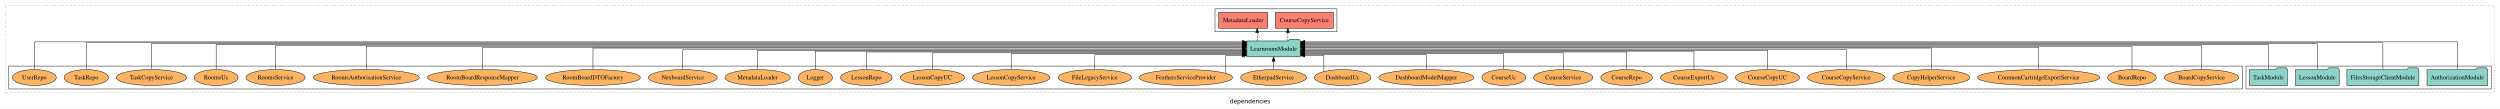
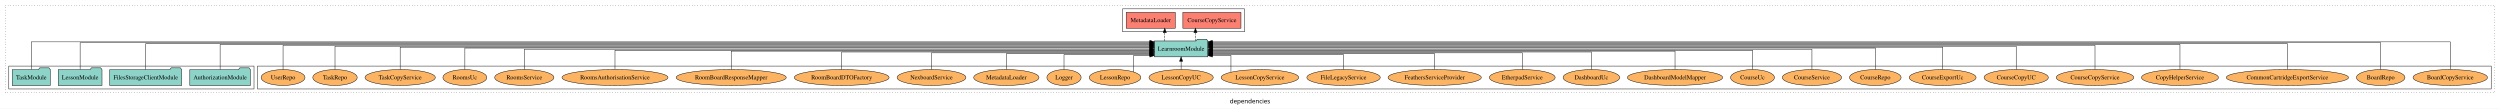
<svg xmlns="http://www.w3.org/2000/svg" width="5679pt" height="247pt" viewBox="0.00 0.00 5679.00 246.80">
  <g id="graph0" class="graph" transform="scale(1 1) rotate(0) translate(4 242.8)">
    <polygon fill="white" stroke="transparent" points="-4,4 -4,-242.8 5675,-242.8 5675,4 -4,4" />
    <text text-anchor="middle" x="2835.5" y="-8.2" font-family="sans-serif" font-size="14.00">dependencies</text>
    <g id="clust1" class="cluster">
      <polygon fill="none" stroke="black" stroke-dasharray="1,5" points="8,-32.8 8,-230.8 5663,-230.8 5663,-32.8 8,-32.8" />
    </g>
    <g id="clust4" class="cluster">
-       <polygon fill="none" stroke="black" points="2756,-170.8 2756,-222.8 3033,-222.8 3033,-170.8 2756,-170.8" />
+       <polygon fill="none" stroke="black" points="2546,-170.8 2546,-222.8 2823,-222.8 2823,-170.8 2546,-170.8" />
+     </g>
+     <g id="clust6" class="cluster">
+       <polygon fill="none" stroke="black" points="581,-40.8 581,-92.8 5655,-92.8 5655,-40.8 581,-40.8" />
    </g>
    <g id="clust3" class="cluster">
-       <polygon fill="none" stroke="black" points="5098,-40.8 5098,-92.8 5655,-92.8 5655,-40.8 5098,-40.8" />
-     </g>
-     <g id="clust6" class="cluster">
-       <polygon fill="none" stroke="black" points="16,-40.8 16,-92.8 5090,-92.8 5090,-40.8 16,-40.8" />
+       <polygon fill="none" stroke="black" points="16,-40.8 16,-92.8 573,-92.8 573,-40.8 16,-40.8" />
    </g>
    <g id="node1" class="node">
-       <polygon fill="#8dd3c7" stroke="black" points="5646.81,-84.8 5643.81,-88.8 5622.81,-88.8 5619.81,-84.8 5509.19,-84.8 5509.19,-48.8 5646.81,-48.8 5646.81,-84.8" />
-       <text text-anchor="middle" x="5578" y="-62.6" font-family="Times,serif" font-size="14.00">AuthorizationModule</text>
+       <polygon fill="#8dd3c7" stroke="black" points="564.81,-84.8 561.81,-88.8 540.81,-88.8 537.81,-84.8 427.19,-84.8 427.19,-48.8 564.81,-48.8 564.81,-84.8" />
+       <text text-anchor="middle" x="496" y="-62.6" font-family="Times,serif" font-size="14.00">AuthorizationModule</text>
    </g>
    <g id="node5" class="node">
-       <polygon fill="#8dd3c7" stroke="black" points="2949.75,-149.8 2946.75,-153.8 2925.75,-153.8 2922.75,-149.8 2828.25,-149.8 2828.25,-113.8 2949.75,-113.8 2949.75,-149.8" />
-       <text text-anchor="middle" x="2889" y="-127.6" font-family="Times,serif" font-size="14.00">LearnroomModule</text>
+       <polygon fill="#8dd3c7" stroke="black" points="2739.75,-149.8 2736.75,-153.8 2715.75,-153.8 2712.75,-149.8 2618.25,-149.8 2618.25,-113.8 2739.75,-113.8 2739.75,-149.8" />
+       <text text-anchor="middle" x="2679" y="-127.6" font-family="Times,serif" font-size="14.00">LearnroomModule</text>
    </g>
    <g id="edge1" class="edge">
-       <path fill="none" stroke="black" d="M5578,-85.18C5578,-109.08 5578,-147.8 5578,-147.8 5578,-147.8 2959.89,-147.8 2959.89,-147.8" />
-       <polygon fill="black" stroke="black" points="2959.89,-144.3 2949.89,-147.8 2959.89,-151.3 2959.89,-144.3" />
+       <path fill="none" stroke="black" d="M496,-84.96C496,-107.15 496,-141.8 496,-141.8 496,-141.8 2608.05,-141.8 2608.05,-141.8" />
+       <polygon fill="black" stroke="black" points="2608.05,-145.3 2618.05,-141.8 2608.05,-138.3 2608.05,-145.3" />
    </g>
    <g id="node2" class="node">
-       <polygon fill="#8dd3c7" stroke="black" points="5490.77,-84.8 5487.77,-88.8 5466.77,-88.8 5463.77,-84.8 5327.23,-84.8 5327.23,-48.8 5490.77,-48.8 5490.77,-84.8" />
-       <text text-anchor="middle" x="5409" y="-62.6" font-family="Times,serif" font-size="14.00">FilesStorageClientModule</text>
+       <polygon fill="#8dd3c7" stroke="black" points="408.77,-84.8 405.77,-88.8 384.77,-88.8 381.77,-84.8 245.23,-84.8 245.23,-48.8 408.77,-48.8 408.77,-84.8" />
+       <text text-anchor="middle" x="327" y="-62.6" font-family="Times,serif" font-size="14.00">FilesStorageClientModule</text>
    </g>
    <g id="edge2" class="edge">
-       <path fill="none" stroke="black" d="M5409,-85.12C5409,-108.46 5409,-145.8 5409,-145.8 5409,-145.8 2960.04,-145.8 2960.04,-145.8" />
-       <polygon fill="black" stroke="black" points="2960.04,-142.3 2950.04,-145.8 2960.04,-149.3 2960.04,-142.3" />
+       <path fill="none" stroke="black" d="M327,-85.05C327,-107.82 327,-143.8 327,-143.8 327,-143.8 2608.2,-143.8 2608.2,-143.8" />
+       <polygon fill="black" stroke="black" points="2608.2,-147.3 2618.2,-143.8 2608.2,-140.3 2608.2,-147.3" />
    </g>
    <g id="node3" class="node">
-       <polygon fill="#8dd3c7" stroke="black" points="5309.71,-84.8 5306.71,-88.8 5285.71,-88.8 5282.71,-84.8 5210.29,-84.8 5210.29,-48.8 5309.71,-48.8 5309.71,-84.8" />
-       <text text-anchor="middle" x="5260" y="-62.6" font-family="Times,serif" font-size="14.00">LessonModule</text>
+       <polygon fill="#8dd3c7" stroke="black" points="227.71,-84.8 224.71,-88.8 203.71,-88.8 200.71,-84.8 128.29,-84.8 128.29,-48.8 227.71,-48.8 227.71,-84.8" />
+       <text text-anchor="middle" x="178" y="-62.6" font-family="Times,serif" font-size="14.00">LessonModule</text>
    </g>
    <g id="edge3" class="edge">
-       <path fill="none" stroke="black" d="M5260,-85.05C5260,-107.82 5260,-143.8 5260,-143.8 5260,-143.8 2959.99,-143.8 2959.99,-143.8" />
-       <polygon fill="black" stroke="black" points="2959.99,-140.3 2949.99,-143.8 2959.99,-147.3 2959.99,-140.3" />
+       <path fill="none" stroke="black" d="M178,-85.12C178,-108.46 178,-145.8 178,-145.8 178,-145.8 2608.11,-145.8 2608.11,-145.8" />
+       <polygon fill="black" stroke="black" points="2608.11,-149.3 2618.11,-145.8 2608.11,-142.3 2608.11,-149.3" />
    </g>
    <g id="node4" class="node">
-       <polygon fill="#8dd3c7" stroke="black" points="5192.27,-84.8 5189.27,-88.8 5168.27,-88.8 5165.27,-84.8 5105.73,-84.8 5105.73,-48.8 5192.27,-48.8 5192.27,-84.8" />
-       <text text-anchor="middle" x="5149" y="-62.6" font-family="Times,serif" font-size="14.00">TaskModule</text>
+       <polygon fill="#8dd3c7" stroke="black" points="110.27,-84.8 107.27,-88.8 86.27,-88.8 83.27,-84.8 23.73,-84.8 23.73,-48.8 110.27,-48.8 110.27,-84.8" />
+       <text text-anchor="middle" x="67" y="-62.6" font-family="Times,serif" font-size="14.00">TaskModule</text>
    </g>
    <g id="edge4" class="edge">
-       <path fill="none" stroke="black" d="M5149,-84.96C5149,-107.15 5149,-141.8 5149,-141.8 5149,-141.8 2960.03,-141.8 2960.03,-141.8" />
-       <polygon fill="black" stroke="black" points="2960.03,-138.3 2950.03,-141.8 2960.03,-145.3 2960.03,-138.3" />
+       <path fill="none" stroke="black" d="M67,-85.18C67,-109.08 67,-147.8 67,-147.8 67,-147.8 2607.96,-147.8 2607.96,-147.8" />
+       <polygon fill="black" stroke="black" points="2607.96,-151.3 2617.96,-147.8 2607.96,-144.3 2607.96,-151.3" />
    </g>
    <g id="node6" class="node">
-       <polygon fill="#fb8072" stroke="black" points="3024.98,-214.8 2893.02,-214.8 2893.02,-178.8 3024.98,-178.8 3024.98,-214.8" />
-       <text text-anchor="middle" x="2959" y="-192.6" font-family="Times,serif" font-size="14.00">CourseCopyService </text>
+       <polygon fill="#fb8072" stroke="black" points="2814.98,-214.8 2683.02,-214.8 2683.02,-178.8 2814.98,-178.8 2814.98,-214.8" />
+       <text text-anchor="middle" x="2749" y="-192.6" font-family="Times,serif" font-size="14.00">CourseCopyService </text>
    </g>
    <g id="edge5" class="edge">
-       <path fill="none" stroke="black" stroke-dasharray="5,2" d="M2921.57,-149.91C2921.57,-149.91 2921.57,-168.79 2921.57,-168.79" />
-       <polygon fill="black" stroke="black" points="2918.07,-168.79 2921.57,-178.79 2925.07,-168.79 2918.07,-168.79" />
+       <path fill="none" stroke="black" stroke-dasharray="5,2" d="M2711.57,-149.91C2711.57,-149.91 2711.57,-168.79 2711.57,-168.79" />
+       <polygon fill="black" stroke="black" points="2708.07,-168.79 2711.57,-178.79 2715.07,-168.79 2708.07,-168.79" />
    </g>
    <g id="node7" class="node">
-       <polygon fill="#fb8072" stroke="black" points="2875.72,-214.8 2764.28,-214.8 2764.28,-178.8 2875.72,-178.8 2875.72,-214.8" />
-       <text text-anchor="middle" x="2820" y="-192.6" font-family="Times,serif" font-size="14.00">MetadataLoader </text>
+       <polygon fill="#fb8072" stroke="black" points="2665.72,-214.8 2554.28,-214.8 2554.28,-178.8 2665.72,-178.8 2665.72,-214.8" />
+       <text text-anchor="middle" x="2610" y="-192.6" font-family="Times,serif" font-size="14.00">MetadataLoader </text>
    </g>
    <g id="edge6" class="edge">
-       <path fill="none" stroke="black" stroke-dasharray="5,2" d="M2851.87,-149.91C2851.87,-149.91 2851.87,-168.79 2851.87,-168.79" />
-       <polygon fill="black" stroke="black" points="2848.37,-168.79 2851.87,-178.79 2855.37,-168.79 2848.37,-168.79" />
+       <path fill="none" stroke="black" stroke-dasharray="5,2" d="M2641.87,-149.91C2641.87,-149.91 2641.87,-168.79 2641.87,-168.79" />
+       <polygon fill="black" stroke="black" points="2638.37,-168.79 2641.87,-178.79 2645.37,-168.79 2638.37,-168.79" />
    </g>
    <g id="node8" class="node">
-       <ellipse fill="#fdb462" stroke="black" cx="4997" cy="-66.8" rx="84.54" ry="18" />
-       <text text-anchor="middle" x="4997" y="-62.6" font-family="Times,serif" font-size="14.00">BoardCopyService</text>
+       <ellipse fill="#fdb462" stroke="black" cx="5562" cy="-66.8" rx="84.54" ry="18" />
+       <text text-anchor="middle" x="5562" y="-62.6" font-family="Times,serif" font-size="14.00">BoardCopyService</text>
    </g>
    <g id="edge7" class="edge">
-       <path fill="none" stroke="black" d="M4997,-84.84C4997,-106.46 4997,-139.8 4997,-139.8 4997,-139.8 2959.81,-139.8 2959.81,-139.8" />
-       <polygon fill="black" stroke="black" points="2959.81,-136.3 2949.81,-139.8 2959.81,-143.3 2959.81,-136.3" />
+       <path fill="none" stroke="black" d="M5562,-85.18C5562,-109.08 5562,-147.8 5562,-147.8 5562,-147.8 2749.88,-147.8 2749.88,-147.8" />
+       <polygon fill="black" stroke="black" points="2749.88,-144.3 2739.88,-147.8 2749.88,-151.3 2749.88,-144.3" />
    </g>
    <g id="node9" class="node">
-       <ellipse fill="#fdb462" stroke="black" cx="4839" cy="-66.8" rx="55.04" ry="18" />
-       <text text-anchor="middle" x="4839" y="-62.6" font-family="Times,serif" font-size="14.00">BoardRepo</text>
+       <ellipse fill="#fdb462" stroke="black" cx="5404" cy="-66.8" rx="55.04" ry="18" />
+       <text text-anchor="middle" x="5404" y="-62.6" font-family="Times,serif" font-size="14.00">BoardRepo</text>
    </g>
    <g id="edge8" class="edge">
-       <path fill="none" stroke="black" d="M4839,-85.08C4839,-106.12 4839,-137.8 4839,-137.8 4839,-137.8 2959.77,-137.8 2959.77,-137.8" />
-       <polygon fill="black" stroke="black" points="2959.77,-134.3 2949.77,-137.8 2959.77,-141.3 2959.77,-134.3" />
+       <path fill="none" stroke="black" d="M5404,-85.12C5404,-108.46 5404,-145.8 5404,-145.8 5404,-145.8 2750.06,-145.8 2750.06,-145.8" />
+       <polygon fill="black" stroke="black" points="2750.06,-142.3 2740.06,-145.8 2750.06,-149.3 2750.06,-142.3" />
    </g>
    <g id="node10" class="node">
-       <ellipse fill="#fdb462" stroke="black" cx="4627" cy="-66.8" rx="138.89" ry="18" />
-       <text text-anchor="middle" x="4627" y="-62.6" font-family="Times,serif" font-size="14.00">CommonCartridgeExportService</text>
+       <ellipse fill="#fdb462" stroke="black" cx="5192" cy="-66.8" rx="138.89" ry="18" />
+       <text text-anchor="middle" x="5192" y="-62.6" font-family="Times,serif" font-size="14.00">CommonCartridgeExportService</text>
    </g>
    <g id="edge9" class="edge">
-       <path fill="none" stroke="black" d="M4627,-84.93C4627,-105.37 4627,-135.8 4627,-135.8 4627,-135.8 2959.84,-135.8 2959.84,-135.8" />
-       <polygon fill="black" stroke="black" points="2959.84,-132.3 2949.84,-135.8 2959.84,-139.3 2959.84,-132.3" />
+       <path fill="none" stroke="black" d="M5192,-85.05C5192,-107.82 5192,-143.8 5192,-143.8 5192,-143.8 2749.87,-143.8 2749.87,-143.8" />
+       <polygon fill="black" stroke="black" points="2749.87,-140.3 2739.87,-143.8 2749.87,-147.3 2749.87,-140.3" />
    </g>
    <g id="node11" class="node">
-       <ellipse fill="#fdb462" stroke="black" cx="4383" cy="-66.8" rx="87.39" ry="18" />
-       <text text-anchor="middle" x="4383" y="-62.6" font-family="Times,serif" font-size="14.00">CopyHelperService</text>
+       <ellipse fill="#fdb462" stroke="black" cx="4948" cy="-66.8" rx="87.39" ry="18" />
+       <text text-anchor="middle" x="4948" y="-62.6" font-family="Times,serif" font-size="14.00">CopyHelperService</text>
    </g>
    <g id="edge10" class="edge">
-       <path fill="none" stroke="black" d="M4383,-85.11C4383,-104.95 4383,-133.8 4383,-133.8 4383,-133.8 2959.88,-133.8 2959.88,-133.8" />
-       <polygon fill="black" stroke="black" points="2959.88,-130.3 2949.88,-133.8 2959.88,-137.3 2959.88,-130.3" />
+       <path fill="none" stroke="black" d="M4948,-84.96C4948,-107.15 4948,-141.8 4948,-141.8 4948,-141.8 2749.98,-141.8 2749.98,-141.8" />
+       <polygon fill="black" stroke="black" points="2749.98,-138.3 2739.98,-141.8 2749.98,-145.3 2749.98,-138.3" />
    </g>
    <g id="node12" class="node">
-       <ellipse fill="#fdb462" stroke="black" cx="4190" cy="-66.8" rx="88.06" ry="18" />
-       <text text-anchor="middle" x="4190" y="-62.6" font-family="Times,serif" font-size="14.00">CourseCopyService</text>
+       <ellipse fill="#fdb462" stroke="black" cx="4755" cy="-66.8" rx="88.06" ry="18" />
+       <text text-anchor="middle" x="4755" y="-62.6" font-family="Times,serif" font-size="14.00">CourseCopyService</text>
    </g>
    <g id="edge11" class="edge">
-       <path fill="none" stroke="black" d="M4190,-84.97C4190,-103.89 4190,-130.8 4190,-130.8 4190,-130.8 2960,-130.8 2960,-130.8" />
-       <polygon fill="black" stroke="black" points="2960,-127.3 2950,-130.8 2960,-134.3 2960,-127.3" />
+       <path fill="none" stroke="black" d="M4755,-84.84C4755,-106.46 4755,-139.8 4755,-139.8 4755,-139.8 2750.01,-139.8 2750.01,-139.8" />
+       <polygon fill="black" stroke="black" points="2750.01,-136.3 2740.01,-139.8 2750.01,-143.3 2750.01,-136.3" />
    </g>
    <g id="node13" class="node">
-       <ellipse fill="#fdb462" stroke="black" cx="4011" cy="-66.8" rx="72.97" ry="18" />
-       <text text-anchor="middle" x="4011" y="-62.6" font-family="Times,serif" font-size="14.00">CourseCopyUC</text>
+       <ellipse fill="#fdb462" stroke="black" cx="4576" cy="-66.8" rx="72.97" ry="18" />
+       <text text-anchor="middle" x="4576" y="-62.6" font-family="Times,serif" font-size="14.00">CourseCopyUC</text>
    </g>
    <g id="edge12" class="edge">
-       <path fill="none" stroke="black" d="M4011,-85.07C4011,-103.36 4011,-128.8 4011,-128.8 4011,-128.8 2960.12,-128.8 2960.12,-128.8" />
-       <polygon fill="black" stroke="black" points="2960.12,-125.3 2950.12,-128.8 2960.12,-132.3 2960.12,-125.3" />
+       <path fill="none" stroke="black" d="M4576,-85.08C4576,-106.12 4576,-137.8 4576,-137.8 4576,-137.8 2749.97,-137.8 2749.97,-137.8" />
+       <polygon fill="black" stroke="black" points="2749.97,-134.3 2739.97,-137.8 2749.97,-141.3 2749.97,-134.3" />
    </g>
    <g id="node14" class="node">
-       <ellipse fill="#fdb462" stroke="black" cx="3844" cy="-66.8" rx="75.88" ry="18" />
-       <text text-anchor="middle" x="3844" y="-62.6" font-family="Times,serif" font-size="14.00">CourseExportUc</text>
+       <ellipse fill="#fdb462" stroke="black" cx="4409" cy="-66.8" rx="75.88" ry="18" />
+       <text text-anchor="middle" x="4409" y="-62.6" font-family="Times,serif" font-size="14.00">CourseExportUc</text>
    </g>
    <g id="edge13" class="edge">
-       <path fill="none" stroke="black" d="M3844,-84.8C3844,-102.48 3844,-126.8 3844,-126.8 3844,-126.8 2959.83,-126.8 2959.83,-126.8" />
-       <polygon fill="black" stroke="black" points="2959.83,-123.3 2949.83,-126.8 2959.83,-130.3 2959.83,-123.3" />
+       <path fill="none" stroke="black" d="M4409,-84.93C4409,-105.37 4409,-135.8 4409,-135.8 4409,-135.8 2749.81,-135.8 2749.81,-135.8" />
+       <polygon fill="black" stroke="black" points="2749.81,-132.3 2739.81,-135.8 2749.81,-139.3 2749.81,-132.3" />
    </g>
    <g id="node15" class="node">
-       <ellipse fill="#fdb462" stroke="black" cx="3691" cy="-66.8" rx="58.56" ry="18" />
-       <text text-anchor="middle" x="3691" y="-62.6" font-family="Times,serif" font-size="14.00">CourseRepo</text>
+       <ellipse fill="#fdb462" stroke="black" cx="4256" cy="-66.8" rx="58.56" ry="18" />
+       <text text-anchor="middle" x="4256" y="-62.6" font-family="Times,serif" font-size="14.00">CourseRepo</text>
    </g>
    <g id="edge14" class="edge">
-       <path fill="none" stroke="black" d="M3691,-84.83C3691,-101.86 3691,-124.8 3691,-124.8 3691,-124.8 2959.94,-124.8 2959.94,-124.8" />
-       <polygon fill="black" stroke="black" points="2959.94,-121.3 2949.94,-124.8 2959.94,-128.3 2959.94,-121.3" />
+       <path fill="none" stroke="black" d="M4256,-85.11C4256,-104.95 4256,-133.8 4256,-133.8 4256,-133.8 2749.85,-133.8 2749.85,-133.8" />
+       <polygon fill="black" stroke="black" points="2749.85,-130.3 2739.85,-133.8 2749.85,-137.3 2749.85,-130.3" />
    </g>
    <g id="node16" class="node">
-       <ellipse fill="#fdb462" stroke="black" cx="3547" cy="-66.8" rx="67.2" ry="18" />
-       <text text-anchor="middle" x="3547" y="-62.6" font-family="Times,serif" font-size="14.00">CourseService</text>
+       <ellipse fill="#fdb462" stroke="black" cx="4112" cy="-66.8" rx="67.2" ry="18" />
+       <text text-anchor="middle" x="4112" y="-62.6" font-family="Times,serif" font-size="14.00">CourseService</text>
    </g>
    <g id="edge15" class="edge">
-       <path fill="none" stroke="black" d="M3547,-84.83C3547,-101.2 3547,-122.8 3547,-122.8 3547,-122.8 2960.02,-122.8 2960.02,-122.8" />
-       <polygon fill="black" stroke="black" points="2960.02,-119.3 2950.02,-122.8 2960.02,-126.3 2960.02,-119.3" />
+       <path fill="none" stroke="black" d="M4112,-84.97C4112,-103.89 4112,-130.8 4112,-130.8 4112,-130.8 2750.12,-130.8 2750.12,-130.8" />
+       <polygon fill="black" stroke="black" points="2750.12,-127.3 2740.12,-130.8 2750.12,-134.3 2750.12,-127.3" />
    </g>
    <g id="node17" class="node">
-       <ellipse fill="#fdb462" stroke="black" cx="3412" cy="-66.8" rx="49.81" ry="18" />
-       <text text-anchor="middle" x="3412" y="-62.6" font-family="Times,serif" font-size="14.00">CourseUc</text>
+       <ellipse fill="#fdb462" stroke="black" cx="3977" cy="-66.8" rx="49.81" ry="18" />
+       <text text-anchor="middle" x="3977" y="-62.6" font-family="Times,serif" font-size="14.00">CourseUc</text>
    </g>
    <g id="edge16" class="edge">
-       <path fill="none" stroke="black" d="M3412,-85.08C3412,-100.75 3412,-120.8 3412,-120.8 3412,-120.8 2959.76,-120.8 2959.76,-120.8" />
-       <polygon fill="black" stroke="black" points="2959.76,-117.3 2949.76,-120.8 2959.76,-124.3 2959.76,-117.3" />
+       <path fill="none" stroke="black" d="M3977,-85.07C3977,-103.36 3977,-128.8 3977,-128.8 3977,-128.8 2749.86,-128.8 2749.86,-128.8" />
+       <polygon fill="black" stroke="black" points="2749.86,-125.3 2739.86,-128.8 2749.86,-132.3 2749.86,-125.3" />
    </g>
    <g id="node18" class="node">
-       <ellipse fill="#fdb462" stroke="black" cx="3236" cy="-66.8" rx="108.23" ry="18" />
-       <text text-anchor="middle" x="3236" y="-62.6" font-family="Times,serif" font-size="14.00">DashboardModelMapper</text>
+       <ellipse fill="#fdb462" stroke="black" cx="3801" cy="-66.8" rx="108.23" ry="18" />
+       <text text-anchor="middle" x="3801" y="-62.6" font-family="Times,serif" font-size="14.00">DashboardModelMapper</text>
    </g>
    <g id="edge17" class="edge">
-       <path fill="none" stroke="black" d="M3236,-84.99C3236,-99.98 3236,-118.8 3236,-118.8 3236,-118.8 2959.84,-118.8 2959.84,-118.8" />
-       <polygon fill="black" stroke="black" points="2959.84,-115.3 2949.84,-118.8 2959.84,-122.3 2959.84,-115.3" />
+       <path fill="none" stroke="black" d="M3801,-84.8C3801,-102.48 3801,-126.8 3801,-126.8 3801,-126.8 2750.12,-126.8 2750.12,-126.8" />
+       <polygon fill="black" stroke="black" points="2750.12,-123.3 2740.12,-126.8 2750.12,-130.3 2750.12,-123.3" />
    </g>
    <g id="node19" class="node">
-       <ellipse fill="#fdb462" stroke="black" cx="3046" cy="-66.8" rx="64.26" ry="18" />
-       <text text-anchor="middle" x="3046" y="-62.6" font-family="Times,serif" font-size="14.00">DashboardUc</text>
+       <ellipse fill="#fdb462" stroke="black" cx="3611" cy="-66.8" rx="64.26" ry="18" />
+       <text text-anchor="middle" x="3611" y="-62.6" font-family="Times,serif" font-size="14.00">DashboardUc</text>
    </g>
    <g id="edge18" class="edge">
-       <path fill="none" stroke="black" d="M3003.3,-80.46C3003.3,-95.27 3003.3,-116.8 3003.3,-116.8 3003.3,-116.8 2959.83,-116.8 2959.83,-116.8" />
-       <polygon fill="black" stroke="black" points="2959.83,-113.3 2949.83,-116.8 2959.83,-120.3 2959.83,-113.3" />
+       <path fill="none" stroke="black" d="M3611,-84.83C3611,-101.86 3611,-124.8 3611,-124.8 3611,-124.8 2749.79,-124.8 2749.79,-124.8" />
+       <polygon fill="black" stroke="black" points="2749.79,-121.3 2739.79,-124.8 2749.79,-128.3 2749.79,-121.3" />
    </g>
    <g id="node20" class="node">
-       <ellipse fill="#fdb462" stroke="black" cx="2889" cy="-66.8" rx="74.7" ry="18" />
-       <text text-anchor="middle" x="2889" y="-62.6" font-family="Times,serif" font-size="14.00">EtherpadService</text>
+       <ellipse fill="#fdb462" stroke="black" cx="3454" cy="-66.8" rx="74.7" ry="18" />
+       <text text-anchor="middle" x="3454" y="-62.6" font-family="Times,serif" font-size="14.00">EtherpadService</text>
    </g>
    <g id="edge19" class="edge">
-       <path fill="none" stroke="black" d="M2889,-84.91C2889,-84.91 2889,-103.79 2889,-103.79" />
-       <polygon fill="black" stroke="black" points="2885.5,-103.79 2889,-113.79 2892.5,-103.79 2885.5,-103.79" />
+       <path fill="none" stroke="black" d="M3454,-84.83C3454,-101.2 3454,-122.8 3454,-122.8 3454,-122.8 2749.81,-122.8 2749.81,-122.8" />
+       <polygon fill="black" stroke="black" points="2749.81,-119.3 2739.81,-122.8 2749.81,-126.3 2749.81,-119.3" />
    </g>
    <g id="node21" class="node">
-       <ellipse fill="#fdb462" stroke="black" cx="2690" cy="-66.8" rx="105.93" ry="18" />
-       <text text-anchor="middle" x="2690" y="-62.6" font-family="Times,serif" font-size="14.00">FeathersServiceProvider</text>
+       <ellipse fill="#fdb462" stroke="black" cx="3255" cy="-66.8" rx="105.93" ry="18" />
+       <text text-anchor="middle" x="3255" y="-62.6" font-family="Times,serif" font-size="14.00">FeathersServiceProvider</text>
    </g>
    <g id="edge20" class="edge">
-       <path fill="none" stroke="black" d="M2780.18,-76.44C2780.18,-90.97 2780.18,-116.8 2780.18,-116.8 2780.18,-116.8 2818.22,-116.8 2818.22,-116.8" />
-       <polygon fill="black" stroke="black" points="2818.22,-120.3 2828.22,-116.8 2818.22,-113.3 2818.22,-120.3" />
+       <path fill="none" stroke="black" d="M3255,-85.08C3255,-100.75 3255,-120.8 3255,-120.8 3255,-120.8 2749.82,-120.8 2749.82,-120.8" />
+       <polygon fill="black" stroke="black" points="2749.82,-117.3 2739.82,-120.8 2749.82,-124.3 2749.82,-117.3" />
    </g>
    <g id="node22" class="node">
-       <ellipse fill="#fdb462" stroke="black" cx="2483" cy="-66.8" rx="83.36" ry="18" />
-       <text text-anchor="middle" x="2483" y="-62.6" font-family="Times,serif" font-size="14.00">FileLegacyService</text>
+       <ellipse fill="#fdb462" stroke="black" cx="3048" cy="-66.8" rx="83.36" ry="18" />
+       <text text-anchor="middle" x="3048" y="-62.6" font-family="Times,serif" font-size="14.00">FileLegacyService</text>
    </g>
    <g id="edge21" class="edge">
-       <path fill="none" stroke="black" d="M2483,-84.99C2483,-99.98 2483,-118.8 2483,-118.8 2483,-118.8 2818.22,-118.8 2818.22,-118.8" />
-       <polygon fill="black" stroke="black" points="2818.22,-122.3 2828.22,-118.8 2818.22,-115.3 2818.22,-122.3" />
+       <path fill="none" stroke="black" d="M3048,-84.99C3048,-99.98 3048,-118.8 3048,-118.8 3048,-118.8 2749.93,-118.8 2749.93,-118.8" />
+       <polygon fill="black" stroke="black" points="2749.93,-115.3 2739.93,-118.8 2749.93,-122.3 2749.93,-115.3" />
    </g>
    <g id="node23" class="node">
-       <ellipse fill="#fdb462" stroke="black" cx="2293" cy="-66.8" rx="88.06" ry="18" />
-       <text text-anchor="middle" x="2293" y="-62.6" font-family="Times,serif" font-size="14.00">LessonCopyService</text>
+       <ellipse fill="#fdb462" stroke="black" cx="2858" cy="-66.8" rx="88.06" ry="18" />
+       <text text-anchor="middle" x="2858" y="-62.6" font-family="Times,serif" font-size="14.00">LessonCopyService</text>
    </g>
    <g id="edge22" class="edge">
-       <path fill="none" stroke="black" d="M2293,-85.08C2293,-100.75 2293,-120.8 2293,-120.8 2293,-120.8 2818.02,-120.8 2818.02,-120.8" />
-       <polygon fill="black" stroke="black" points="2818.02,-124.3 2828.02,-120.8 2818.02,-117.3 2818.02,-124.3" />
+       <path fill="none" stroke="black" d="M2792.23,-78.9C2792.23,-93.7 2792.23,-116.8 2792.23,-116.8 2792.23,-116.8 2749.92,-116.8 2749.92,-116.8" />
+       <polygon fill="black" stroke="black" points="2749.92,-113.3 2739.92,-116.8 2749.92,-120.3 2749.92,-113.3" />
    </g>
    <g id="node24" class="node">
-       <ellipse fill="#fdb462" stroke="black" cx="2114" cy="-66.8" rx="72.97" ry="18" />
-       <text text-anchor="middle" x="2114" y="-62.6" font-family="Times,serif" font-size="14.00">LessonCopyUC</text>
+       <ellipse fill="#fdb462" stroke="black" cx="2679" cy="-66.8" rx="72.97" ry="18" />
+       <text text-anchor="middle" x="2679" y="-62.6" font-family="Times,serif" font-size="14.00">LessonCopyUC</text>
    </g>
    <g id="edge23" class="edge">
-       <path fill="none" stroke="black" d="M2114,-84.83C2114,-101.2 2114,-122.8 2114,-122.8 2114,-122.8 2818.19,-122.8 2818.19,-122.8" />
-       <polygon fill="black" stroke="black" points="2818.19,-126.3 2828.19,-122.8 2818.19,-119.3 2818.19,-126.3" />
+       <path fill="none" stroke="black" d="M2679,-84.91C2679,-84.91 2679,-103.79 2679,-103.79" />
+       <polygon fill="black" stroke="black" points="2675.5,-103.79 2679,-113.79 2682.5,-103.79 2675.5,-103.79" />
    </g>
    <g id="node25" class="node">
-       <ellipse fill="#fdb462" stroke="black" cx="1964" cy="-66.8" rx="58.56" ry="18" />
-       <text text-anchor="middle" x="1964" y="-62.6" font-family="Times,serif" font-size="14.00">LessonRepo</text>
+       <ellipse fill="#fdb462" stroke="black" cx="2529" cy="-66.8" rx="58.56" ry="18" />
+       <text text-anchor="middle" x="2529" y="-62.6" font-family="Times,serif" font-size="14.00">LessonRepo</text>
    </g>
    <g id="edge24" class="edge">
-       <path fill="none" stroke="black" d="M1964,-84.83C1964,-101.86 1964,-124.8 1964,-124.8 1964,-124.8 2817.95,-124.8 2817.95,-124.8" />
-       <polygon fill="black" stroke="black" points="2817.95,-128.3 2827.95,-124.8 2817.95,-121.3 2817.95,-128.3" />
+       <path fill="none" stroke="black" d="M2571.08,-79.42C2571.08,-94.23 2571.08,-116.8 2571.08,-116.8 2571.08,-116.8 2608.1,-116.8 2608.1,-116.8" />
+       <polygon fill="black" stroke="black" points="2608.1,-120.3 2618.1,-116.8 2608.1,-113.3 2608.1,-120.3" />
    </g>
    <g id="node26" class="node">
-       <ellipse fill="#fdb462" stroke="black" cx="1848" cy="-66.8" rx="38.85" ry="18" />
-       <text text-anchor="middle" x="1848" y="-62.6" font-family="Times,serif" font-size="14.00">Logger</text>
+       <ellipse fill="#fdb462" stroke="black" cx="2413" cy="-66.8" rx="38.85" ry="18" />
+       <text text-anchor="middle" x="2413" y="-62.6" font-family="Times,serif" font-size="14.00">Logger</text>
    </g>
    <g id="edge25" class="edge">
-       <path fill="none" stroke="black" d="M1848,-84.8C1848,-102.48 1848,-126.8 1848,-126.8 1848,-126.8 2818.15,-126.8 2818.15,-126.8" />
-       <polygon fill="black" stroke="black" points="2818.15,-130.3 2828.15,-126.8 2818.15,-123.3 2818.15,-130.3" />
+       <path fill="none" stroke="black" d="M2413,-84.99C2413,-99.98 2413,-118.8 2413,-118.8 2413,-118.8 2607.97,-118.8 2607.97,-118.8" />
+       <polygon fill="black" stroke="black" points="2607.97,-122.3 2617.97,-118.8 2607.97,-115.3 2607.97,-122.3" />
    </g>
    <g id="node27" class="node">
-       <ellipse fill="#fdb462" stroke="black" cx="1717" cy="-66.8" rx="74.11" ry="18" />
-       <text text-anchor="middle" x="1717" y="-62.6" font-family="Times,serif" font-size="14.00">MetadataLoader</text>
+       <ellipse fill="#fdb462" stroke="black" cx="2282" cy="-66.8" rx="74.11" ry="18" />
+       <text text-anchor="middle" x="2282" y="-62.6" font-family="Times,serif" font-size="14.00">MetadataLoader</text>
    </g>
    <g id="edge26" class="edge">
-       <path fill="none" stroke="black" d="M1717,-85.07C1717,-103.36 1717,-128.8 1717,-128.8 1717,-128.8 2818.05,-128.8 2818.05,-128.8" />
-       <polygon fill="black" stroke="black" points="2818.05,-132.3 2828.05,-128.8 2818.05,-125.3 2818.05,-132.3" />
+       <path fill="none" stroke="black" d="M2282,-85.08C2282,-100.75 2282,-120.8 2282,-120.8 2282,-120.8 2607.84,-120.8 2607.84,-120.8" />
+       <polygon fill="black" stroke="black" points="2607.84,-124.3 2617.84,-120.8 2607.84,-117.3 2607.84,-124.3" />
    </g>
    <g id="node28" class="node">
-       <ellipse fill="#fdb462" stroke="black" cx="1547" cy="-66.8" rx="78.14" ry="18" />
-       <text text-anchor="middle" x="1547" y="-62.6" font-family="Times,serif" font-size="14.00">NexboardService</text>
+       <ellipse fill="#fdb462" stroke="black" cx="2112" cy="-66.8" rx="78.14" ry="18" />
+       <text text-anchor="middle" x="2112" y="-62.6" font-family="Times,serif" font-size="14.00">NexboardService</text>
    </g>
    <g id="edge27" class="edge">
-       <path fill="none" stroke="black" d="M1547,-84.97C1547,-103.89 1547,-130.8 1547,-130.8 1547,-130.8 2817.85,-130.8 2817.85,-130.8" />
-       <polygon fill="black" stroke="black" points="2817.85,-134.3 2827.85,-130.8 2817.85,-127.3 2817.85,-134.3" />
+       <path fill="none" stroke="black" d="M2112,-84.83C2112,-101.2 2112,-122.8 2112,-122.8 2112,-122.8 2608.05,-122.8 2608.05,-122.8" />
+       <polygon fill="black" stroke="black" points="2608.05,-126.3 2618.05,-122.8 2608.05,-119.3 2608.05,-126.3" />
    </g>
    <g id="node29" class="node">
-       <ellipse fill="#fdb462" stroke="black" cx="1343" cy="-66.8" rx="107.68" ry="18" />
-       <text text-anchor="middle" x="1343" y="-62.6" font-family="Times,serif" font-size="14.00">RoomBoardDTOFactory</text>
+       <ellipse fill="#fdb462" stroke="black" cx="1908" cy="-66.8" rx="107.68" ry="18" />
+       <text text-anchor="middle" x="1908" y="-62.6" font-family="Times,serif" font-size="14.00">RoomBoardDTOFactory</text>
    </g>
    <g id="edge28" class="edge">
-       <path fill="none" stroke="black" d="M1343,-85.11C1343,-104.95 1343,-133.8 1343,-133.8 1343,-133.8 2817.92,-133.8 2817.92,-133.8" />
-       <polygon fill="black" stroke="black" points="2817.92,-137.3 2827.92,-133.8 2817.92,-130.3 2817.92,-137.3" />
+       <path fill="none" stroke="black" d="M1908,-84.83C1908,-101.86 1908,-124.8 1908,-124.8 1908,-124.8 2608.18,-124.8 2608.18,-124.8" />
+       <polygon fill="black" stroke="black" points="2608.18,-128.3 2618.18,-124.8 2608.18,-121.3 2608.18,-128.3" />
    </g>
    <g id="node30" class="node">
-       <ellipse fill="#fdb462" stroke="black" cx="1092" cy="-66.8" rx="125.09" ry="18" />
-       <text text-anchor="middle" x="1092" y="-62.6" font-family="Times,serif" font-size="14.00">RoomBoardResponseMapper</text>
+       <ellipse fill="#fdb462" stroke="black" cx="1657" cy="-66.8" rx="125.09" ry="18" />
+       <text text-anchor="middle" x="1657" y="-62.6" font-family="Times,serif" font-size="14.00">RoomBoardResponseMapper</text>
    </g>
    <g id="edge29" class="edge">
-       <path fill="none" stroke="black" d="M1092,-84.93C1092,-105.37 1092,-135.8 1092,-135.8 1092,-135.8 2818.18,-135.8 2818.18,-135.8" />
-       <polygon fill="black" stroke="black" points="2818.18,-139.3 2828.18,-135.8 2818.18,-132.3 2818.18,-139.3" />
+       <path fill="none" stroke="black" d="M1657,-84.8C1657,-102.48 1657,-126.8 1657,-126.8 1657,-126.8 2608.13,-126.8 2608.13,-126.8" />
+       <polygon fill="black" stroke="black" points="2608.13,-130.3 2618.13,-126.8 2608.13,-123.3 2608.13,-130.3" />
    </g>
    <g id="node31" class="node">
-       <ellipse fill="#fdb462" stroke="black" cx="828" cy="-66.8" rx="120.44" ry="18" />
-       <text text-anchor="middle" x="828" y="-62.6" font-family="Times,serif" font-size="14.00">RoomsAuthorisationService</text>
+       <ellipse fill="#fdb462" stroke="black" cx="1393" cy="-66.8" rx="120.44" ry="18" />
+       <text text-anchor="middle" x="1393" y="-62.6" font-family="Times,serif" font-size="14.00">RoomsAuthorisationService</text>
    </g>
    <g id="edge30" class="edge">
-       <path fill="none" stroke="black" d="M828,-85.08C828,-106.12 828,-137.8 828,-137.8 828,-137.8 2818.16,-137.8 2818.16,-137.8" />
-       <polygon fill="black" stroke="black" points="2818.16,-141.3 2828.16,-137.8 2818.16,-134.3 2818.16,-141.3" />
+       <path fill="none" stroke="black" d="M1393,-85.07C1393,-103.36 1393,-128.8 1393,-128.8 1393,-128.8 2607.84,-128.8 2607.84,-128.8" />
+       <polygon fill="black" stroke="black" points="2607.84,-132.3 2617.84,-128.8 2607.84,-125.3 2607.84,-132.3" />
    </g>
    <g id="node32" class="node">
-       <ellipse fill="#fdb462" stroke="black" cx="622" cy="-66.8" rx="67.22" ry="18" />
-       <text text-anchor="middle" x="622" y="-62.6" font-family="Times,serif" font-size="14.00">RoomsService</text>
+       <ellipse fill="#fdb462" stroke="black" cx="1187" cy="-66.8" rx="67.22" ry="18" />
+       <text text-anchor="middle" x="1187" y="-62.6" font-family="Times,serif" font-size="14.00">RoomsService</text>
    </g>
    <g id="edge31" class="edge">
-       <path fill="none" stroke="black" d="M622,-84.84C622,-106.46 622,-139.8 622,-139.8 622,-139.8 2818.07,-139.8 2818.07,-139.8" />
-       <polygon fill="black" stroke="black" points="2818.07,-143.3 2828.07,-139.8 2818.07,-136.3 2818.07,-143.3" />
+       <path fill="none" stroke="black" d="M1187,-84.97C1187,-103.89 1187,-130.8 1187,-130.8 1187,-130.8 2608.2,-130.8 2608.2,-130.8" />
+       <polygon fill="black" stroke="black" points="2608.2,-134.3 2618.2,-130.8 2608.2,-127.3 2608.2,-134.3" />
    </g>
    <g id="node33" class="node">
-       <ellipse fill="#fdb462" stroke="black" cx="487" cy="-66.8" rx="49.83" ry="18" />
-       <text text-anchor="middle" x="487" y="-62.6" font-family="Times,serif" font-size="14.00">RoomsUc</text>
+       <ellipse fill="#fdb462" stroke="black" cx="1052" cy="-66.8" rx="49.83" ry="18" />
+       <text text-anchor="middle" x="1052" y="-62.6" font-family="Times,serif" font-size="14.00">RoomsUc</text>
    </g>
    <g id="edge32" class="edge">
-       <path fill="none" stroke="black" d="M487,-84.96C487,-107.15 487,-141.8 487,-141.8 487,-141.8 2818.12,-141.8 2818.12,-141.8" />
-       <polygon fill="black" stroke="black" points="2818.12,-145.3 2828.12,-141.8 2818.12,-138.3 2818.12,-145.3" />
+       <path fill="none" stroke="black" d="M1052,-85.11C1052,-104.95 1052,-133.8 1052,-133.8 1052,-133.8 2608.19,-133.8 2608.19,-133.8" />
+       <polygon fill="black" stroke="black" points="2608.19,-137.3 2618.19,-133.8 2608.19,-130.3 2608.19,-137.3" />
    </g>
    <g id="node34" class="node">
-       <ellipse fill="#fdb462" stroke="black" cx="340" cy="-66.8" rx="79.88" ry="18" />
-       <text text-anchor="middle" x="340" y="-62.6" font-family="Times,serif" font-size="14.00">TaskCopyService</text>
+       <ellipse fill="#fdb462" stroke="black" cx="905" cy="-66.8" rx="79.88" ry="18" />
+       <text text-anchor="middle" x="905" y="-62.6" font-family="Times,serif" font-size="14.00">TaskCopyService</text>
    </g>
    <g id="edge33" class="edge">
-       <path fill="none" stroke="black" d="M340,-85.05C340,-107.82 340,-143.8 340,-143.8 340,-143.8 2818.19,-143.8 2818.19,-143.8" />
-       <polygon fill="black" stroke="black" points="2818.19,-147.3 2828.19,-143.8 2818.19,-140.3 2818.19,-147.3" />
+       <path fill="none" stroke="black" d="M905,-84.93C905,-105.37 905,-135.8 905,-135.8 905,-135.8 2608.19,-135.8 2608.19,-135.8" />
+       <polygon fill="black" stroke="black" points="2608.19,-139.3 2618.19,-135.8 2608.19,-132.3 2608.19,-139.3" />
    </g>
    <g id="node35" class="node">
-       <ellipse fill="#fdb462" stroke="black" cx="192" cy="-66.8" rx="50.39" ry="18" />
-       <text text-anchor="middle" x="192" y="-62.6" font-family="Times,serif" font-size="14.00">TaskRepo</text>
+       <ellipse fill="#fdb462" stroke="black" cx="757" cy="-66.8" rx="50.39" ry="18" />
+       <text text-anchor="middle" x="757" y="-62.6" font-family="Times,serif" font-size="14.00">TaskRepo</text>
    </g>
    <g id="edge34" class="edge">
-       <path fill="none" stroke="black" d="M192,-85.12C192,-108.46 192,-145.8 192,-145.8 192,-145.8 2818.25,-145.8 2818.25,-145.8" />
-       <polygon fill="black" stroke="black" points="2818.25,-149.3 2828.25,-145.8 2818.25,-142.3 2818.25,-149.3" />
+       <path fill="none" stroke="black" d="M757,-85.08C757,-106.12 757,-137.8 757,-137.8 757,-137.8 2608.04,-137.8 2608.04,-137.8" />
+       <polygon fill="black" stroke="black" points="2608.04,-141.3 2618.04,-137.8 2608.04,-134.3 2608.04,-141.3" />
    </g>
    <g id="node36" class="node">
-       <ellipse fill="#fdb462" stroke="black" cx="74" cy="-66.8" rx="49.81" ry="18" />
-       <text text-anchor="middle" x="74" y="-62.6" font-family="Times,serif" font-size="14.00">UserRepo</text>
+       <ellipse fill="#fdb462" stroke="black" cx="639" cy="-66.8" rx="49.81" ry="18" />
+       <text text-anchor="middle" x="639" y="-62.6" font-family="Times,serif" font-size="14.00">UserRepo</text>
    </g>
    <g id="edge35" class="edge">
-       <path fill="none" stroke="black" d="M74,-85.18C74,-109.08 74,-147.8 74,-147.8 74,-147.8 2818.25,-147.8 2818.25,-147.8" />
-       <polygon fill="black" stroke="black" points="2818.25,-151.3 2828.25,-147.8 2818.25,-144.3 2818.25,-151.3" />
+       <path fill="none" stroke="black" d="M639,-84.84C639,-106.46 639,-139.8 639,-139.8 639,-139.8 2608.22,-139.8 2608.22,-139.8" />
+       <polygon fill="black" stroke="black" points="2608.22,-143.3 2618.22,-139.8 2608.22,-136.3 2608.22,-143.3" />
    </g>
  </g>
</svg>
